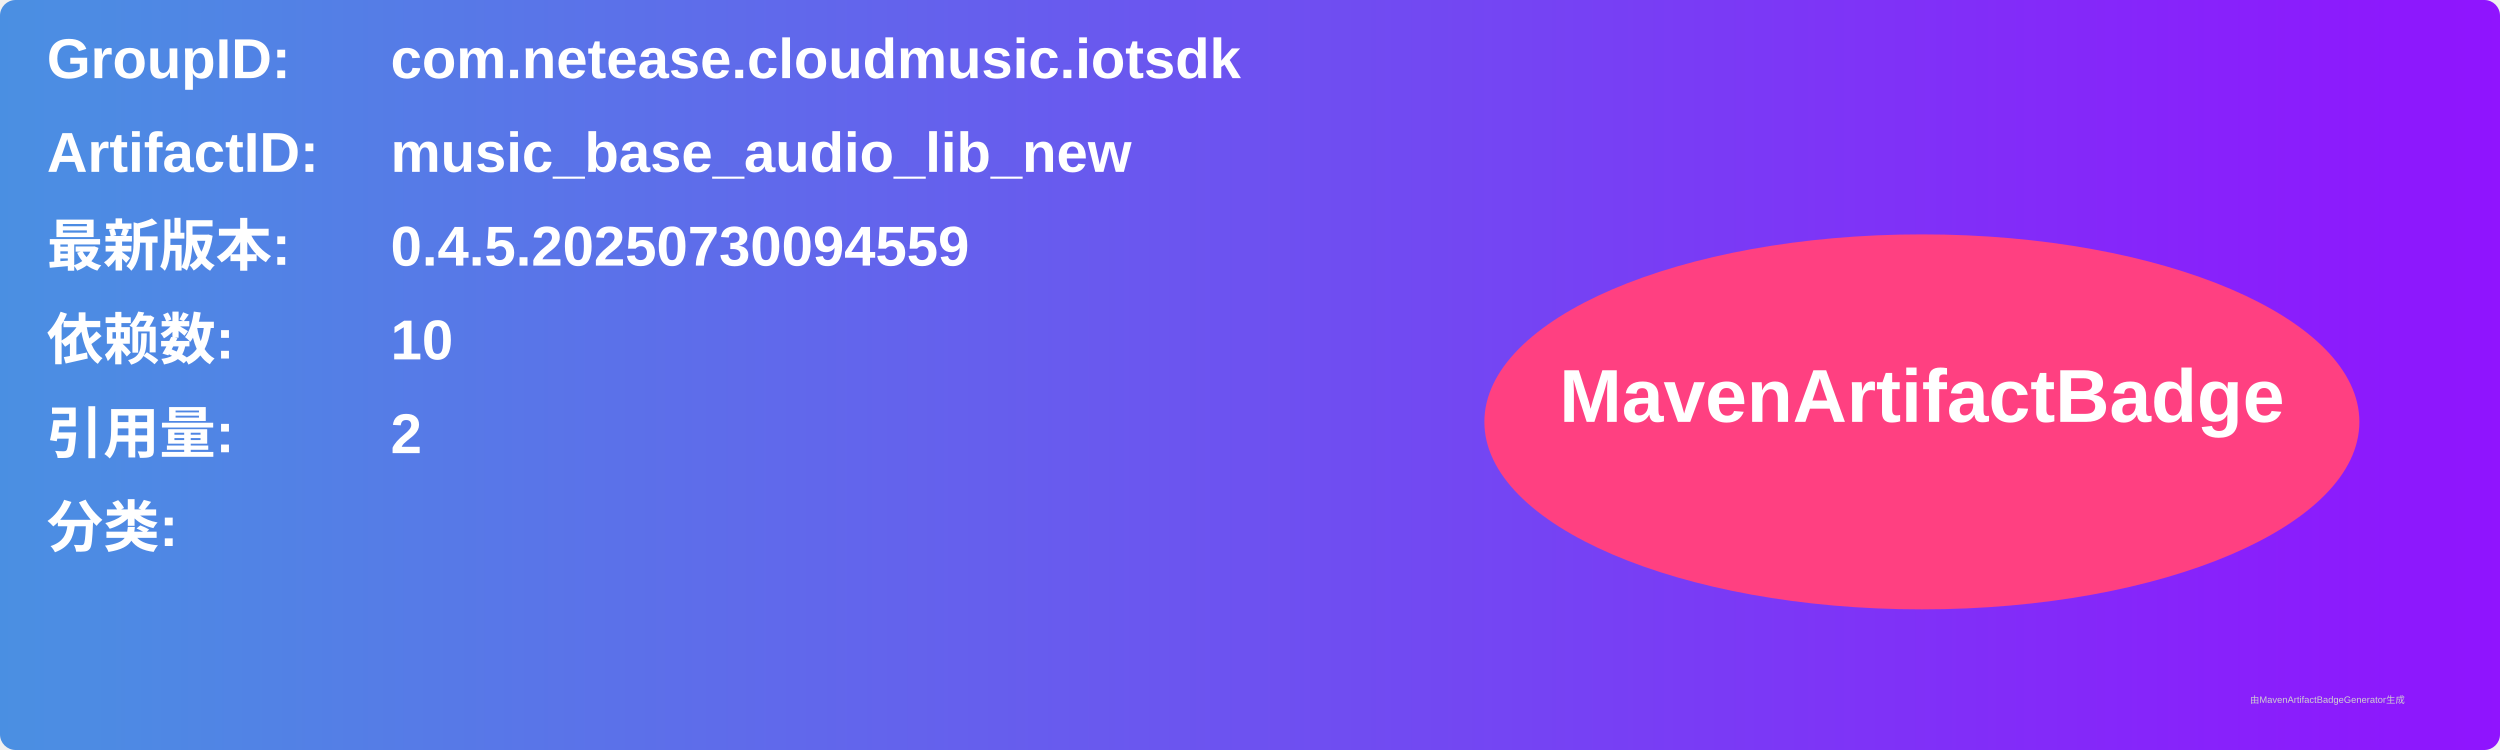
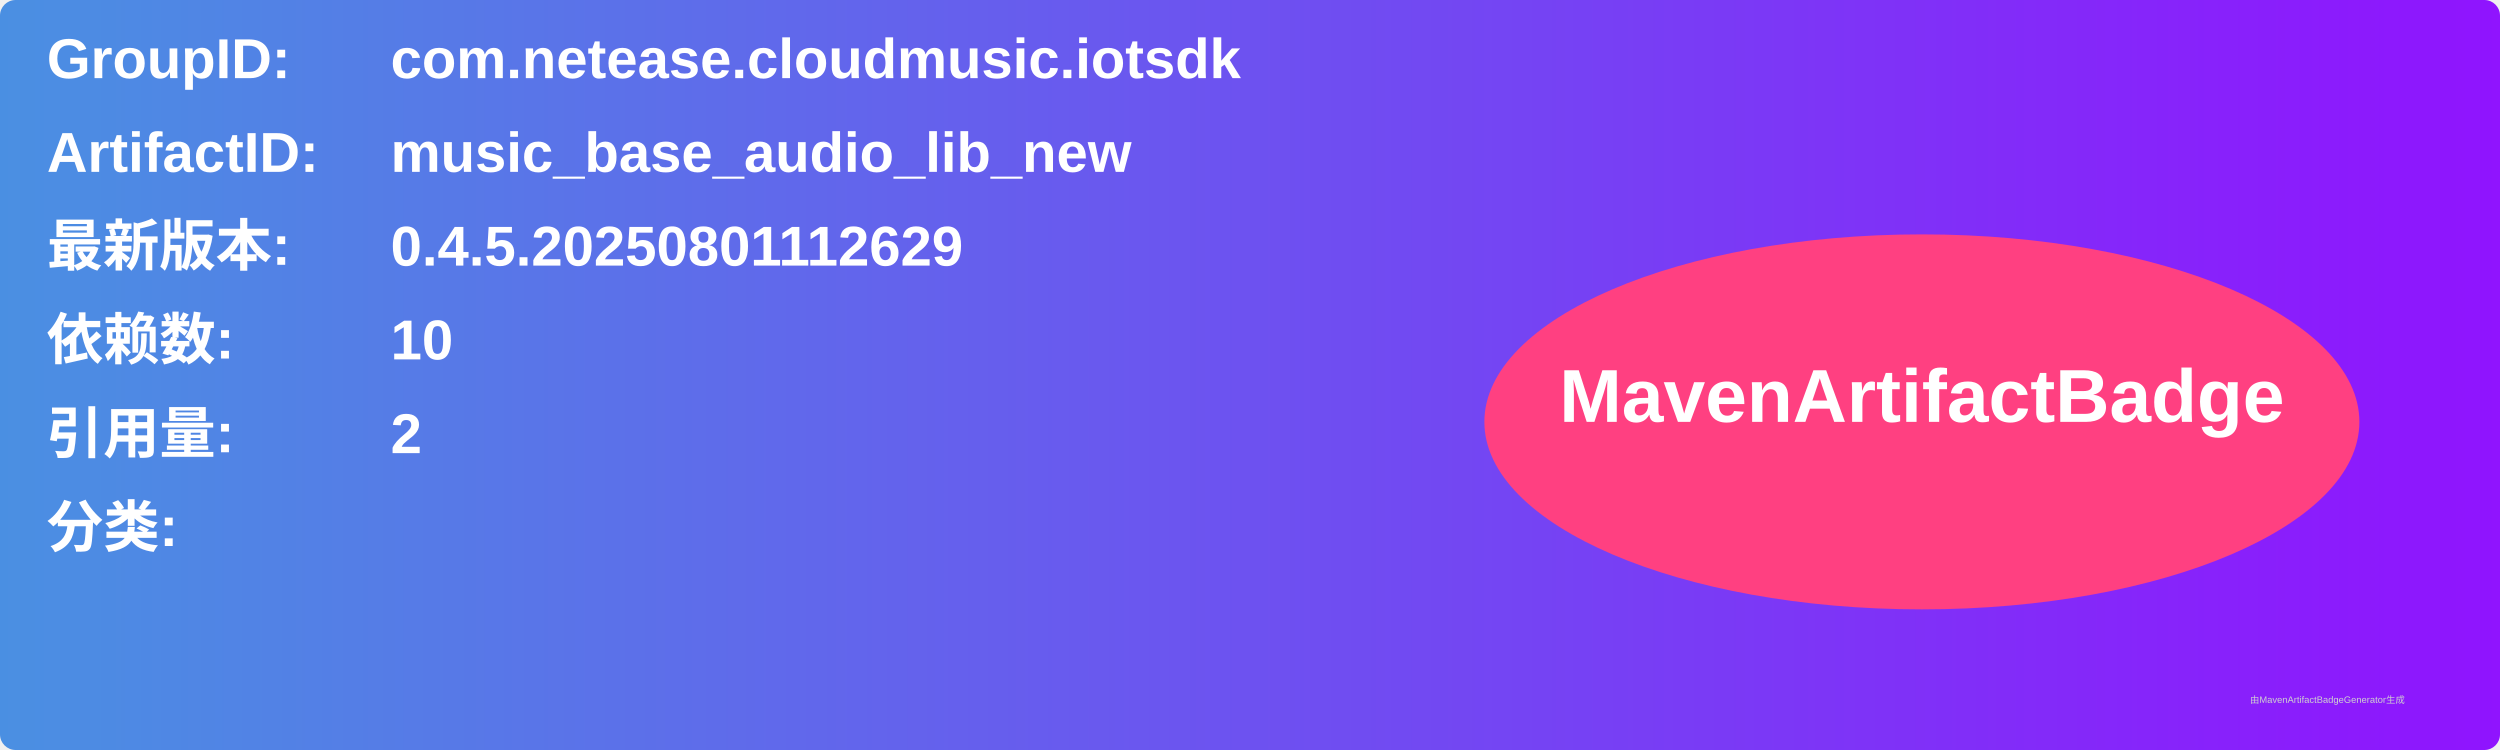
<svg xmlns="http://www.w3.org/2000/svg" width="800" height="240" viewBox="0 0 800 240">
  <linearGradient id="grad" x1="0%" y1="0%" x2="100%" y2="0%">
    <stop offset="0%" stop-color="#4a90e2" />
    <stop offset="100%" stop-color="#9013fe" />
  </linearGradient>
  <rect width="100%" height="100%" rx="5" ry="5" fill="url(#grad)" />
  <g transform="translate(15, 15)">
    <text x="0" y="10" font-family="Arial" font-size="18" fill="white" font-weight="bold" width="260">GroupID:</text>
    <text x="110" y="10" font-family="Arial" font-size="18" fill="white" font-weight="bold" width="460">com.netease.cloudmusic.iotsdk</text>
    <text x="0" y="40" font-family="Arial" font-size="18" fill="white" font-weight="bold" width="260">ArtifactID:</text>
    <text x="110" y="40" font-family="Arial" font-size="18" fill="white" font-weight="bold" width="460">music_base_audio_lib_new</text>
    <text x="0" y="70" font-family="Arial" font-size="18" fill="white" font-weight="bold">最新版本:</text>
    <text x="110" y="70" font-family="Arial" font-size="18" fill="white" font-weight="bold">
-       <tspan font-weight="bold">0.4.5.20250730094559</tspan>
+       <tspan font-weight="bold">0.4.5.20250801112629</tspan>
    </text>
    <text x="0" y="100" font-family="Arial" font-size="18" fill="white" font-weight="bold">依赖数: </text>
    <text x="110" y="100" font-family="Arial" font-size="18" fill="white">
      <tspan font-weight="bold">10</tspan>
    </text>
    <text x="0" y="130" font-family="Arial" font-size="18" fill="white" font-weight="bold">引用量: </text>
    <text x="110" y="130" font-family="Arial" font-size="18" fill="white">
      <tspan font-weight="bold">2</tspan>
    </text>
    <text x="0" y="160" font-family="Arial" font-size="18" fill="white" font-weight="bold">分类:</text>
    <text x="10" y="190" font-family="Arial" font-size="10" fill="white">
      <tspan font-weight="bold" />
    </text>
    <ellipse cx="600" cy="120" rx="140" ry="60" fill="#ff4081" />
    <text x="600" y="120" text-anchor="middle" font-family="Arial" font-size="24" fill="white" font-weight="bold">MavenArtifactBadge</text>
  </g>
  <text x="720" y="225" font-family="Arial" font-size="3" fill="#d0d0d0">由MavenArtifactBadgeGenerator生成</text>
</svg>
